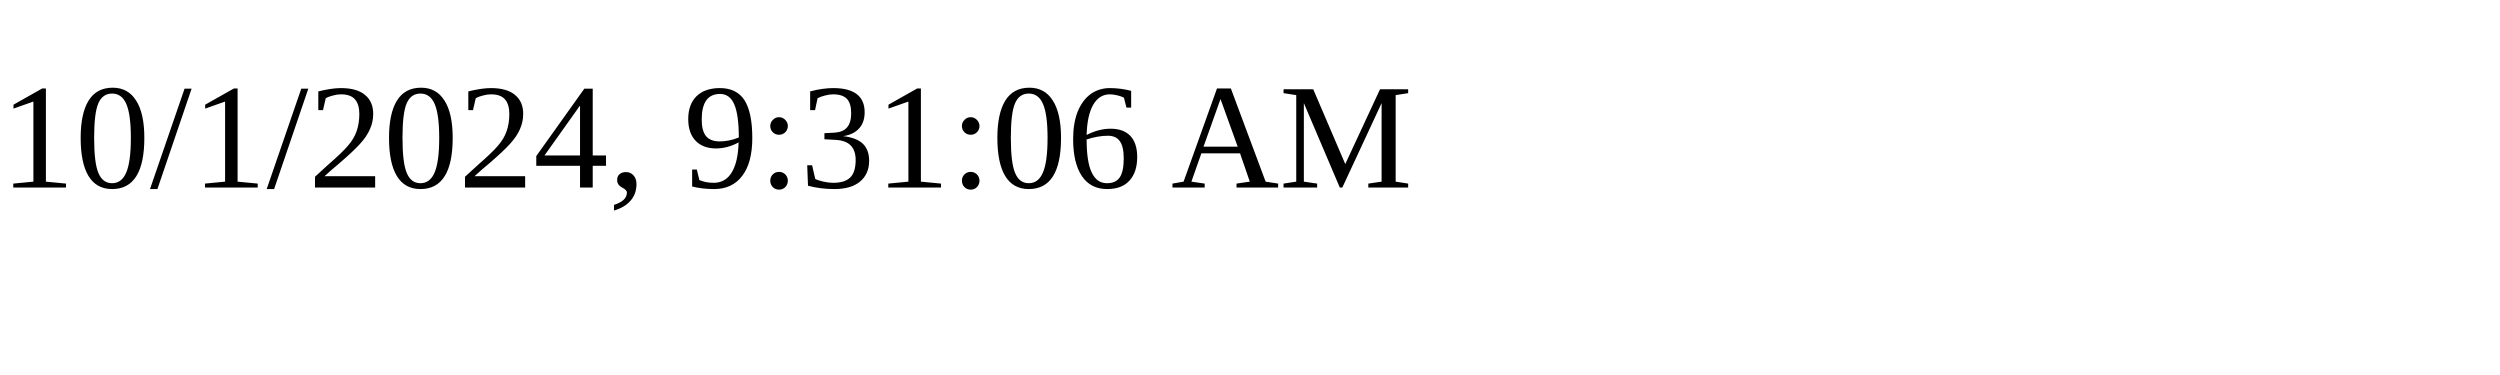
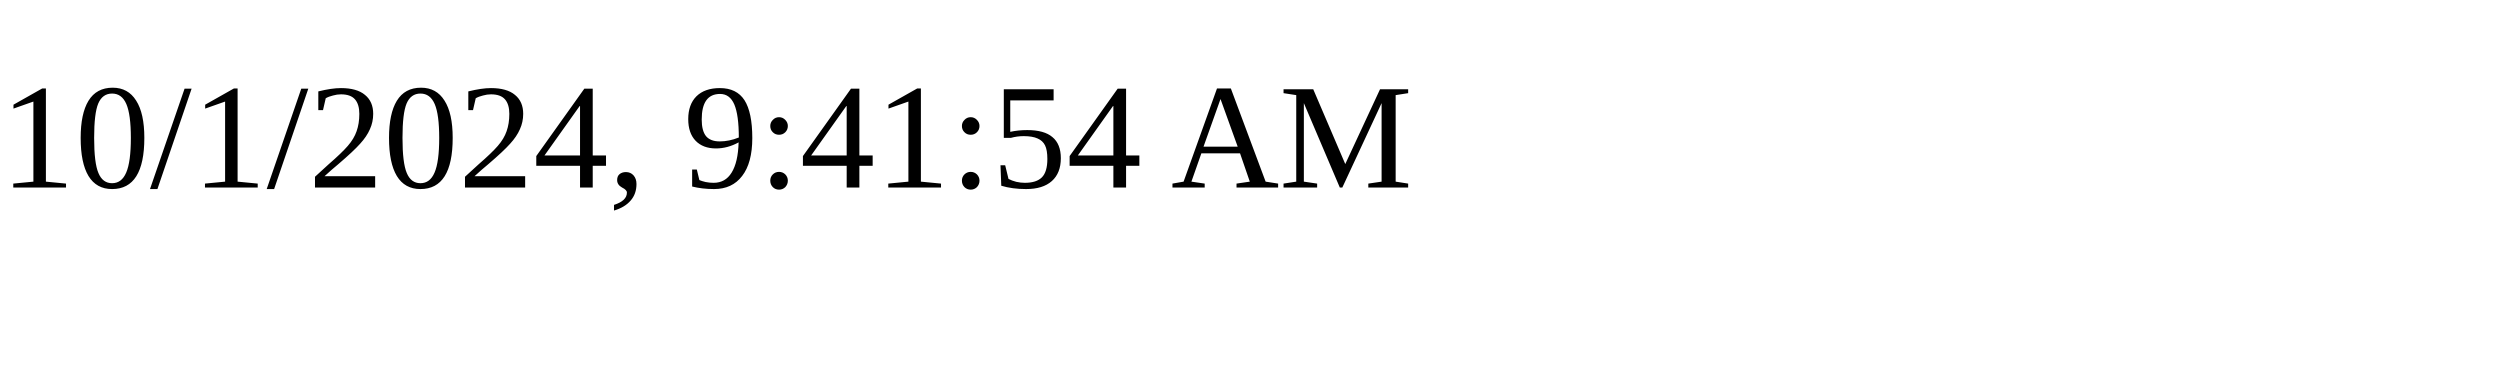
<svg xmlns="http://www.w3.org/2000/svg" height="30" width="200">
-   <text x="0" y="15">10/1/2024, 9:31:06 AM</text>
+   <text x="0" y="15">10/1/2024, 9:41:54 AM</text>
</svg>
